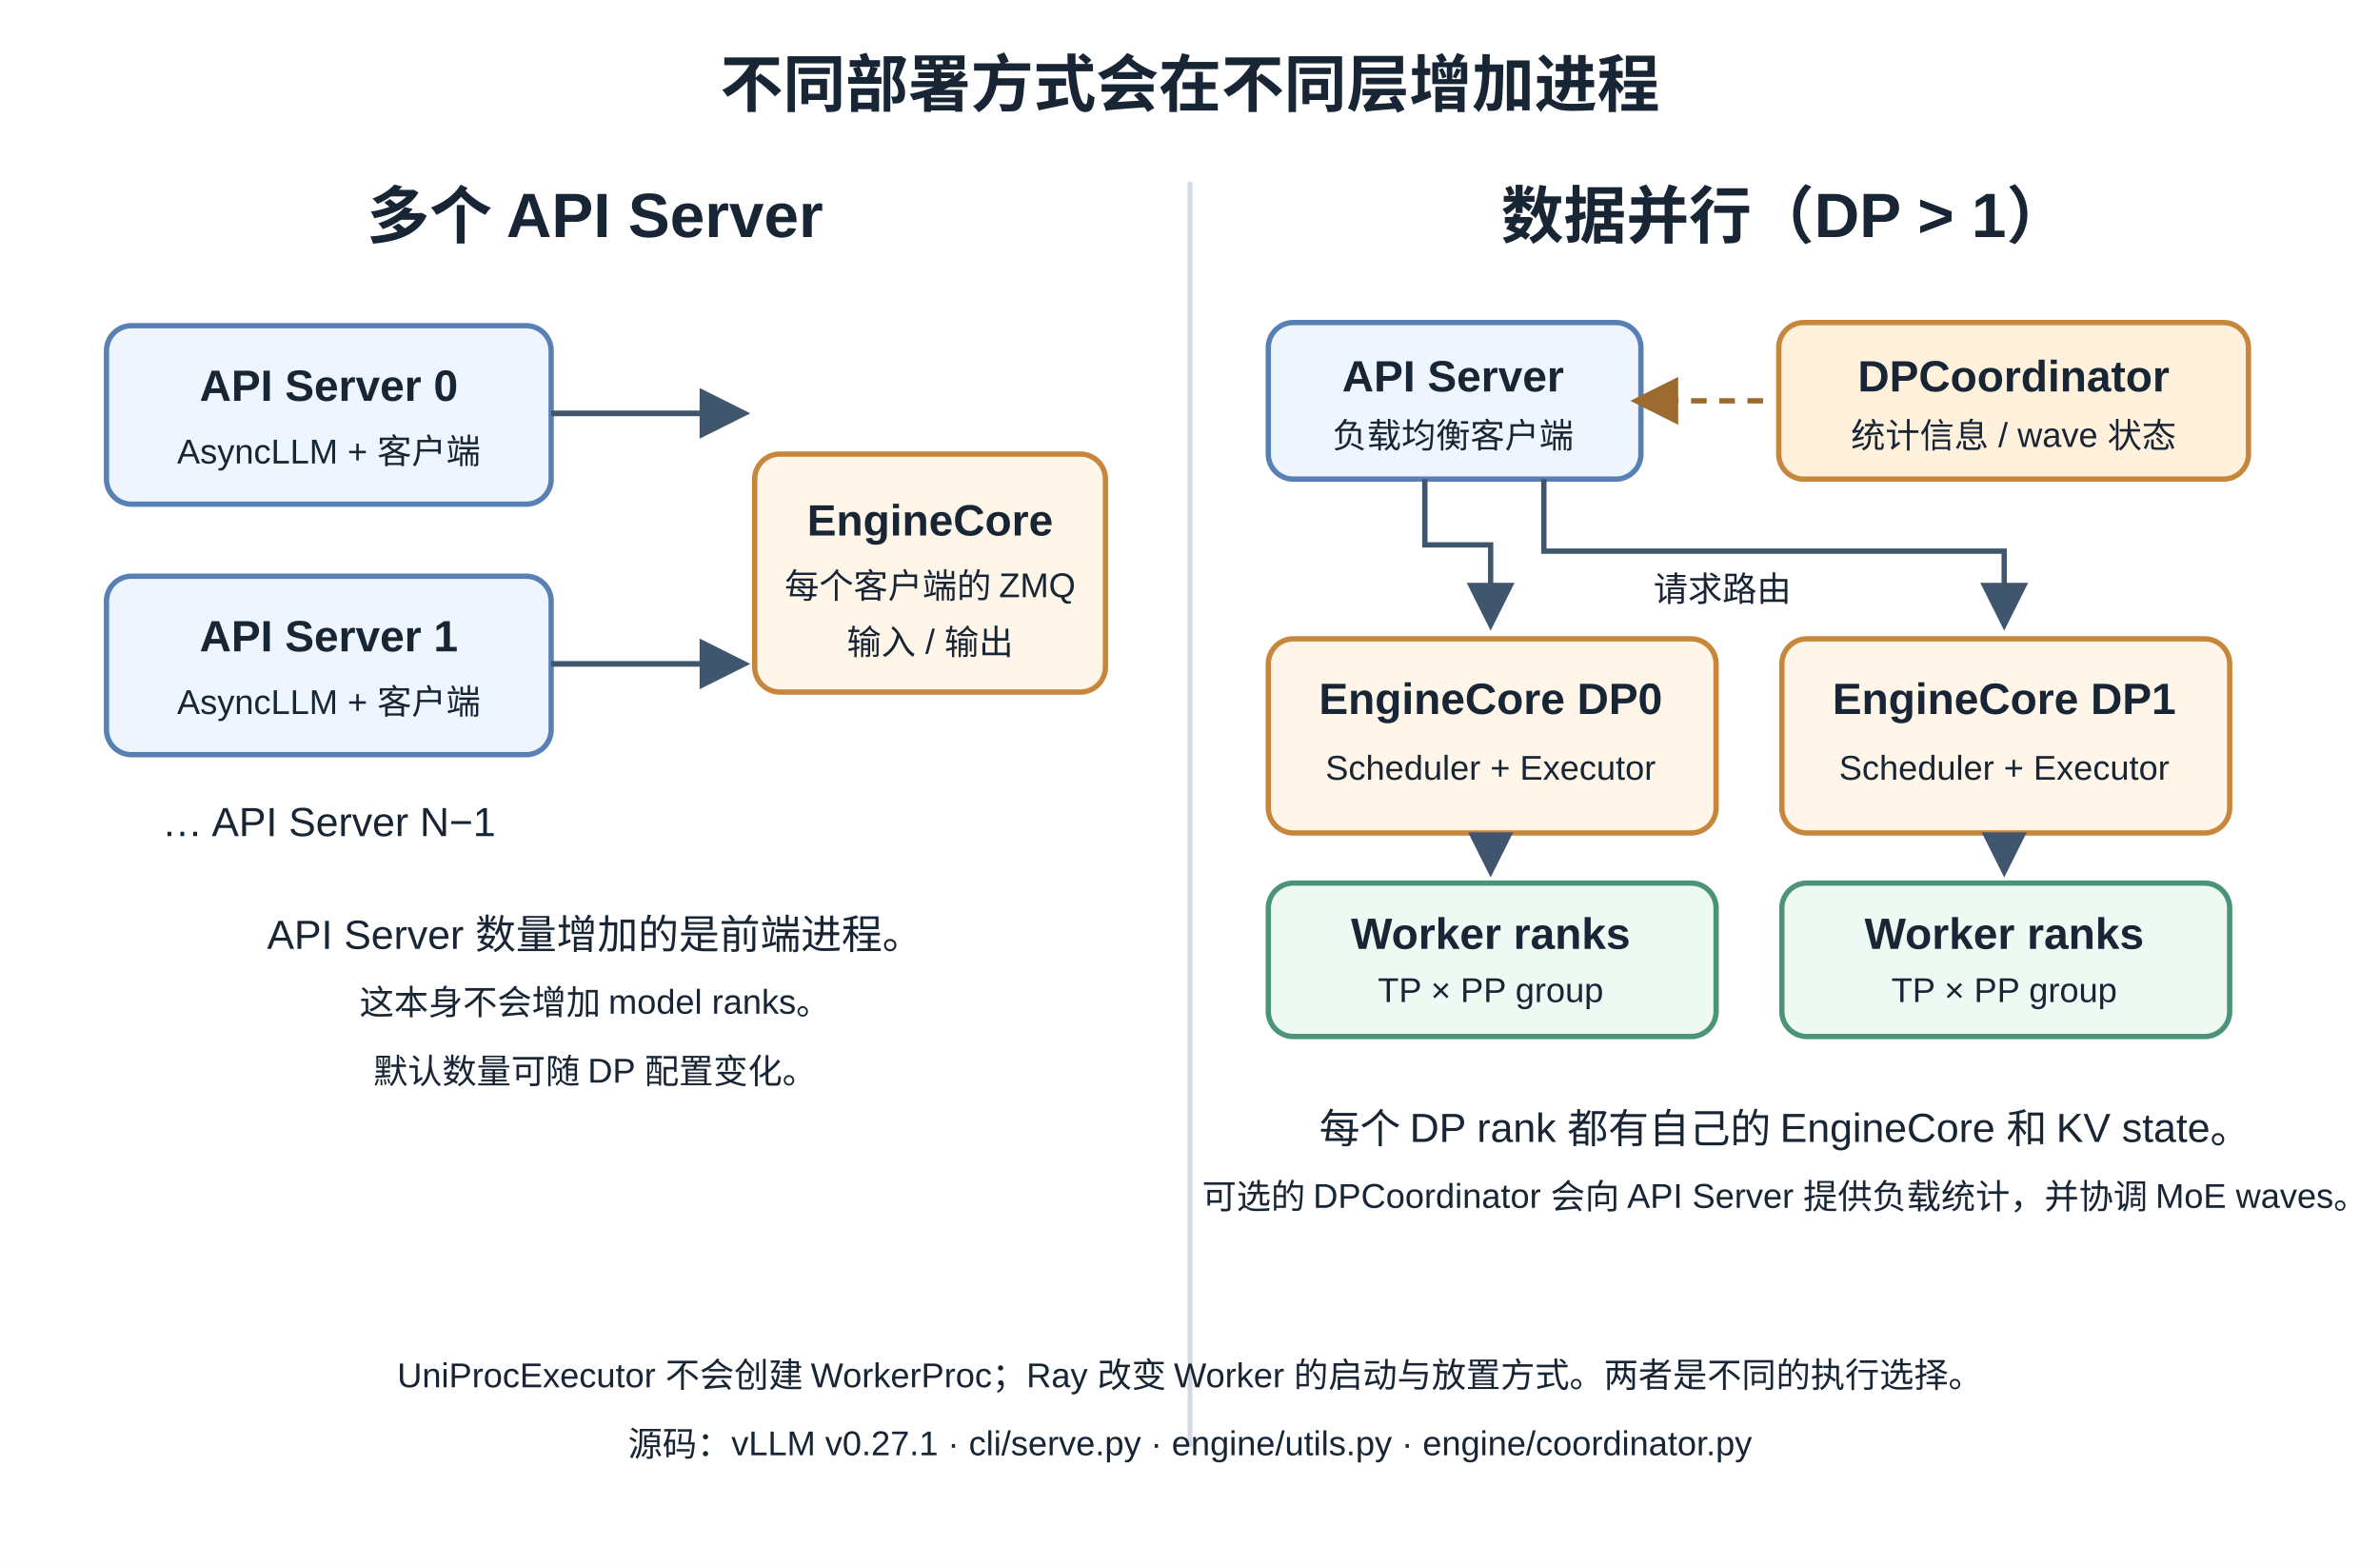
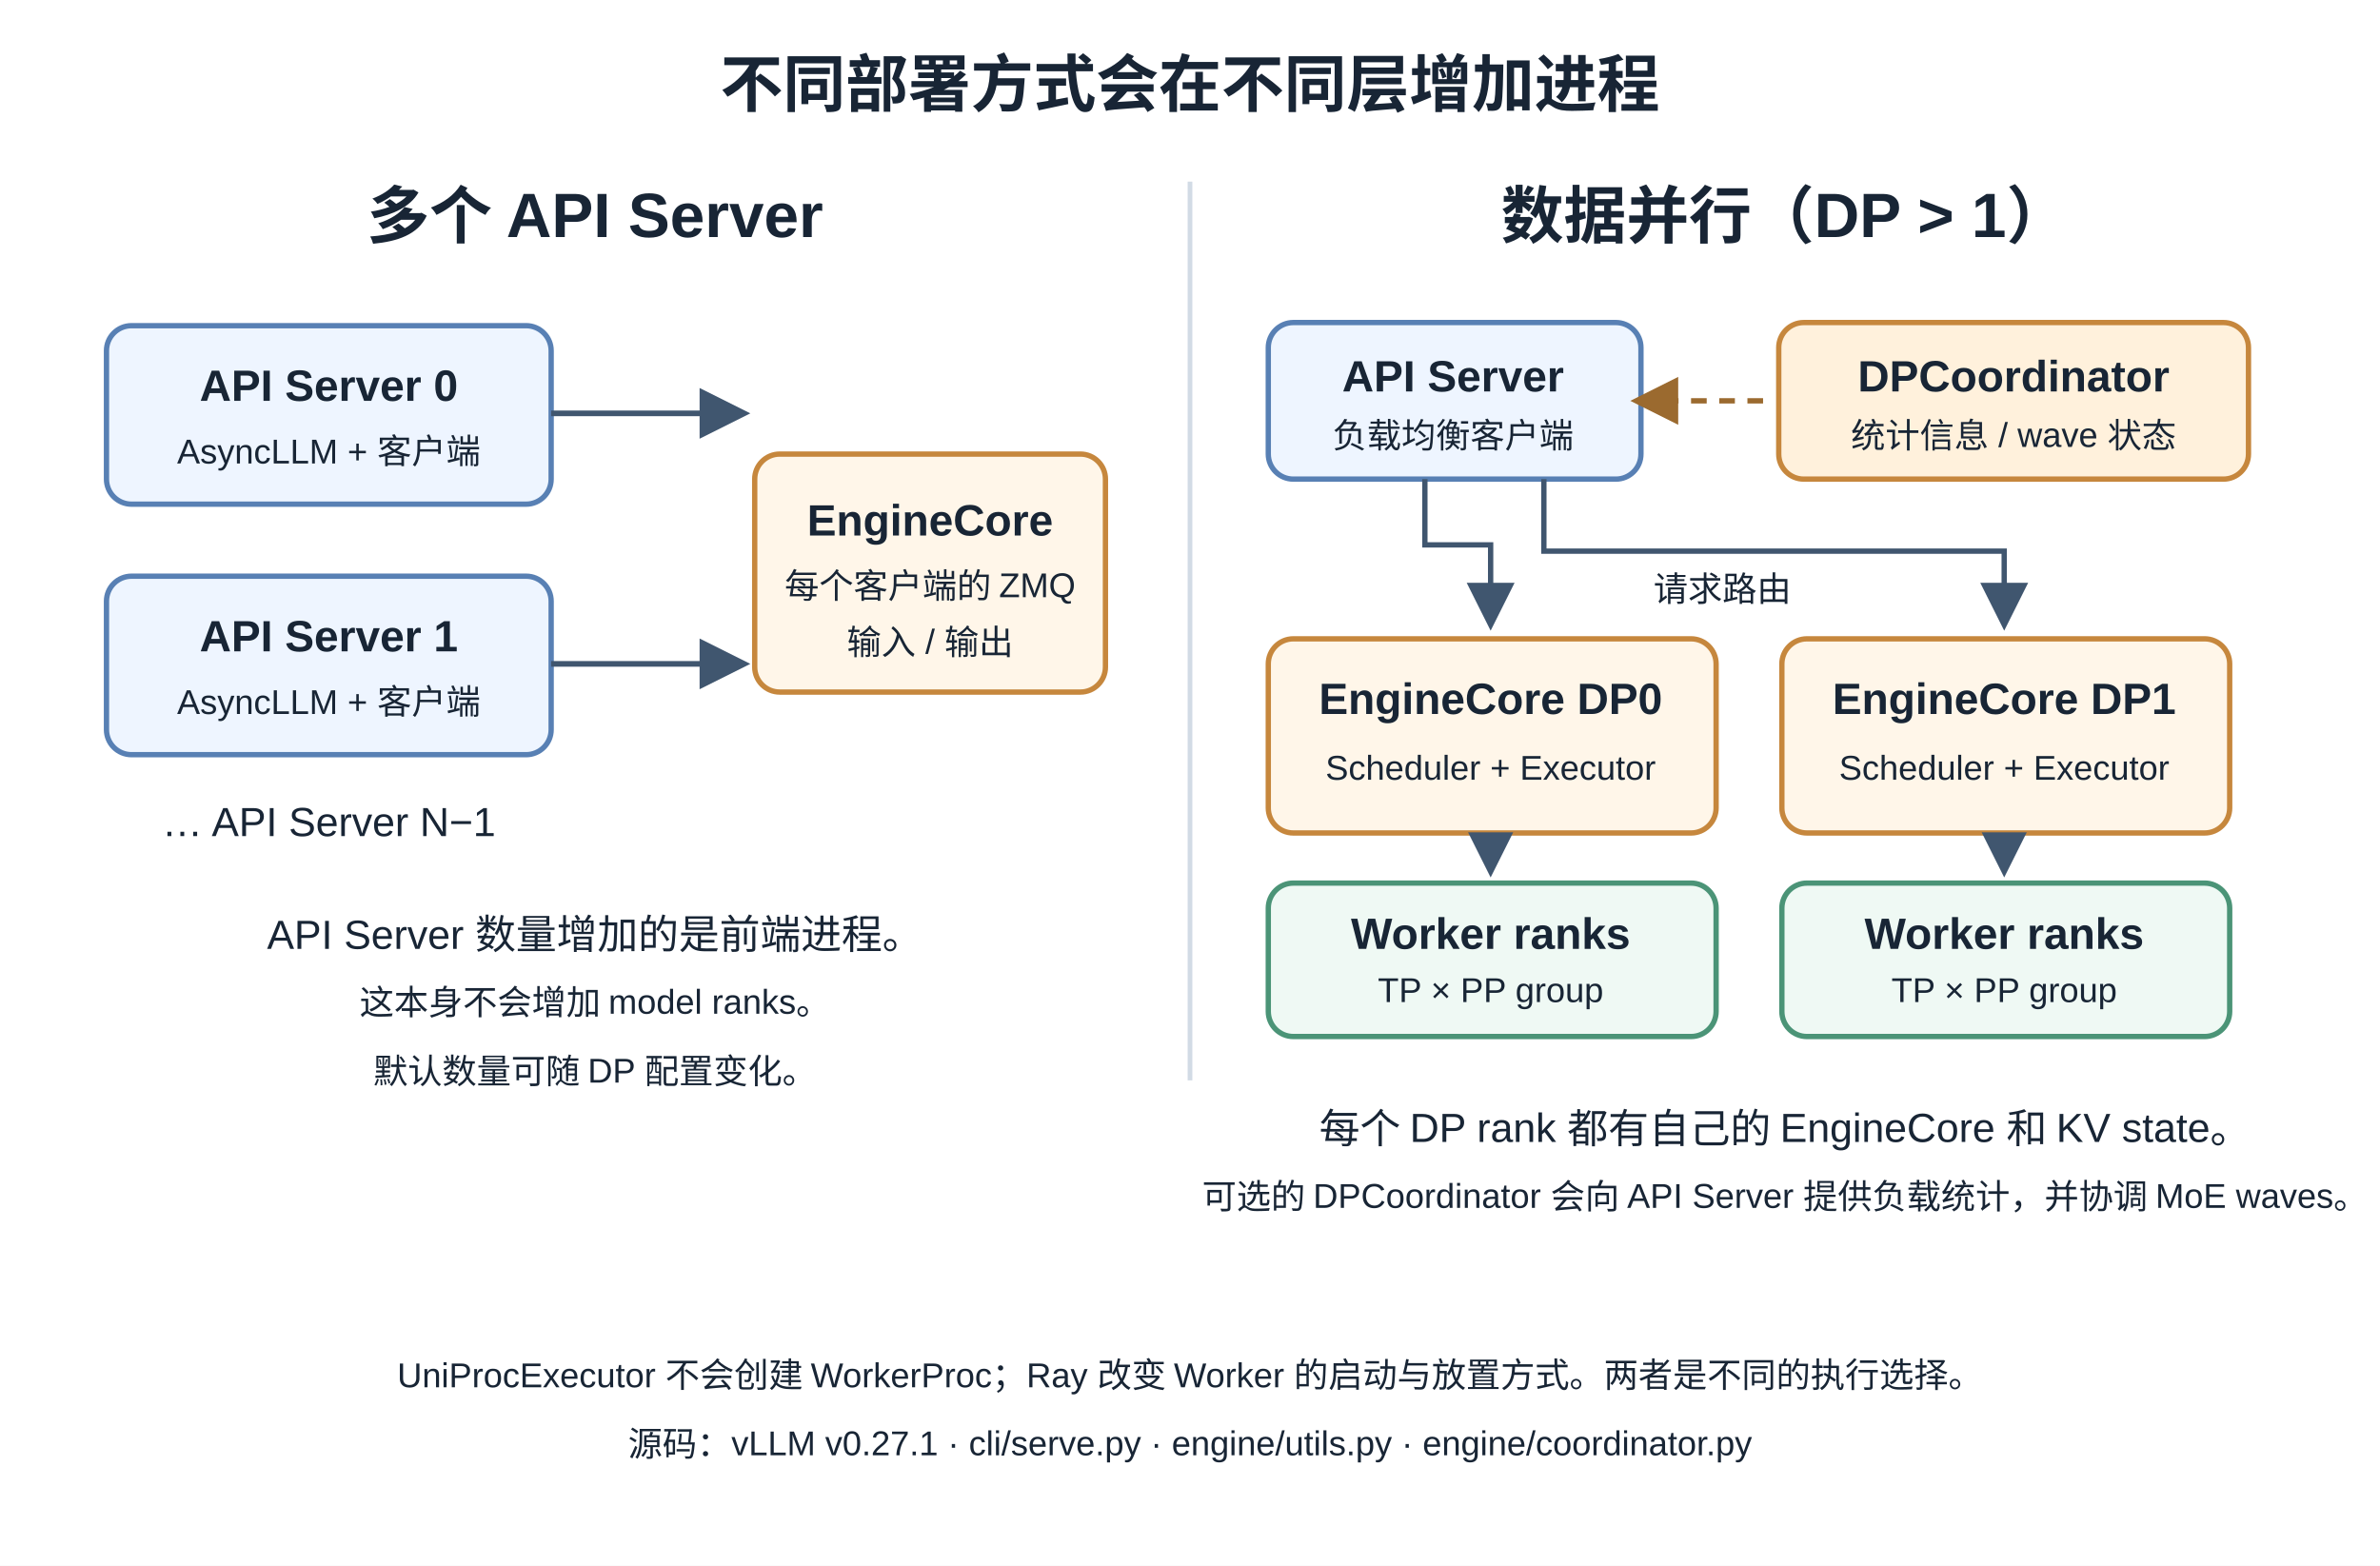
<svg xmlns="http://www.w3.org/2000/svg" width="760" height="500" viewBox="0 0 760 500" role="img" aria-labelledby="title desc">
  <defs>
    <marker id="arrow" markerWidth="9" markerHeight="9" refX="7" refY="4.5" orient="auto">
      <path d="M0,0 L9,4.5 L0,9 Z" fill="#40566f" />
    </marker>
    <marker id="arrow-dash" markerWidth="9" markerHeight="9" refX="7" refY="4.5" orient="auto">
      <path d="M0,0 L9,4.5 L0,9 Z" fill="#9b6a2f" />
    </marker>
    <style>
      text { font-family: Arial, "Noto Sans CJK SC", sans-serif; fill: #182535; }
      .heading { font-size: 20px; font-weight: 700; }
      .label { font-size: 14px; font-weight: 700; }
      .body { font-size: 13px; }
      .small { font-size: 11px; }
      .api { fill: #eef5ff; stroke: #5880b4; stroke-width: 1.7; rx: 8; }
      .engine { fill: #fff6e9; stroke: #c6873d; stroke-width: 1.7; rx: 8; }
      .coord { fill: #fff1dc; stroke: #c6873d; stroke-width: 1.7; rx: 8; }
      .worker { fill: #eff9f4; stroke: #4b9477; stroke-width: 1.7; rx: 8; }
    </style>
  </defs>
  <rect width="760" height="500" fill="#fff" />
  <text x="380" y="34" text-anchor="middle" class="heading">不同部署方式会在不同层增加进程</text>
-   <line x1="380" y1="58" x2="380" y2="462" stroke="#d2dbe5" stroke-width="1.5" />
+   <line x1="380" y1="58" x2="380" y2="345" stroke="#d2dbe5" stroke-width="1.5" />
  <text x="190" y="76" text-anchor="middle" class="heading">多个 API Server</text>
  <rect x="34" y="104" width="142" height="57" class="api" />
  <text x="105" y="128" text-anchor="middle" class="label">API Server 0</text>
  <text x="105" y="148" text-anchor="middle" class="small">AsyncLLM + 客户端</text>
  <rect x="34" y="184" width="142" height="57" class="api" />
  <text x="105" y="208" text-anchor="middle" class="label">API Server 1</text>
  <text x="105" y="228" text-anchor="middle" class="small">AsyncLLM + 客户端</text>
  <text x="105" y="267" text-anchor="middle" class="body">… API Server N−1</text>
  <line x1="176" y1="132" x2="236" y2="132" stroke="#40566f" stroke-width="1.8" marker-end="url(#arrow)" />
  <line x1="176" y1="212" x2="236" y2="212" stroke="#40566f" stroke-width="1.8" marker-end="url(#arrow)" />
  <rect x="241" y="145" width="112" height="76" class="engine" />
  <text x="297" y="171" text-anchor="middle" class="label">EngineCore</text>
  <text x="297" y="191" text-anchor="middle" class="small">每个客户端的 ZMQ</text>
  <text x="297" y="209" text-anchor="middle" class="small">输入 / 输出</text>
  <text x="190" y="303" text-anchor="middle" class="body">API Server 数量增加的是前端进程。</text>
  <text x="190" y="324" text-anchor="middle" class="small">这本身不会增加 model ranks。</text>
  <text x="190" y="346" text-anchor="middle" class="small">默认数量可随 DP 配置变化。</text>
  <text x="570" y="76" text-anchor="middle" class="heading">数据并行（DP &gt; 1）</text>
  <rect x="405" y="103" width="119" height="50" class="api" />
  <text x="464" y="125" text-anchor="middle" class="label">API Server</text>
  <text x="464" y="143" text-anchor="middle" class="small">负载均衡客户端</text>
  <rect x="568" y="103" width="150" height="50" class="coord" />
  <text x="643" y="125" text-anchor="middle" class="label">DPCoordinator</text>
  <text x="643" y="143" text-anchor="middle" class="small">统计信息 / wave 状态</text>
  <line x1="563" y1="128" x2="524" y2="128" stroke="#9b6a2f" stroke-width="1.7" stroke-dasharray="5 4" marker-end="url(#arrow-dash)" />
  <rect x="405" y="204" width="143" height="62" class="engine" />
  <text x="476" y="228" text-anchor="middle" class="label">EngineCore DP0</text>
  <text x="476" y="249" text-anchor="middle" class="small">Scheduler + Executor</text>
  <rect x="405" y="282" width="143" height="49" class="worker" />
  <text x="476" y="303" text-anchor="middle" class="label">Worker ranks</text>
  <text x="476" y="320" text-anchor="middle" class="small">TP × PP group</text>
  <rect x="569" y="204" width="143" height="62" class="engine" />
  <text x="640" y="228" text-anchor="middle" class="label">EngineCore DP1</text>
  <text x="640" y="249" text-anchor="middle" class="small">Scheduler + Executor</text>
  <rect x="569" y="282" width="143" height="49" class="worker" />
  <text x="640" y="303" text-anchor="middle" class="label">Worker ranks</text>
  <text x="640" y="320" text-anchor="middle" class="small">TP × PP group</text>
  <path d="M455 153 V174 H476 V198" fill="none" stroke="#40566f" stroke-width="1.7" marker-end="url(#arrow)" />
  <path d="M493 153 V176 H640 V198" fill="none" stroke="#40566f" stroke-width="1.7" marker-end="url(#arrow)" />
  <text x="550" y="192" text-anchor="middle" class="small">请求路由</text>
  <line x1="476" y1="266" x2="476" y2="277" stroke="#40566f" stroke-width="1.6" marker-end="url(#arrow)" />
  <line x1="640" y1="266" x2="640" y2="277" stroke="#40566f" stroke-width="1.6" marker-end="url(#arrow)" />
  <text x="570" y="365" text-anchor="middle" class="body">每个 DP rank 都有自己的 EngineCore 和 KV state。</text>
  <text x="570" y="386" text-anchor="middle" class="small">可选的 DPCoordinator 会向 API Server 提供负载统计，并协调 MoE waves。</text>
  <text x="380" y="443" text-anchor="middle" class="small">UniProcExecutor 不会创建 WorkerProc；Ray 改变 Worker 的启动与放置方式。两者是不同的执行选择。</text>
  <text x="380" y="465" text-anchor="middle" class="small">源码：vLLM v0.27.1 · cli/serve.py · engine/utils.py · engine/coordinator.py</text>
</svg>
